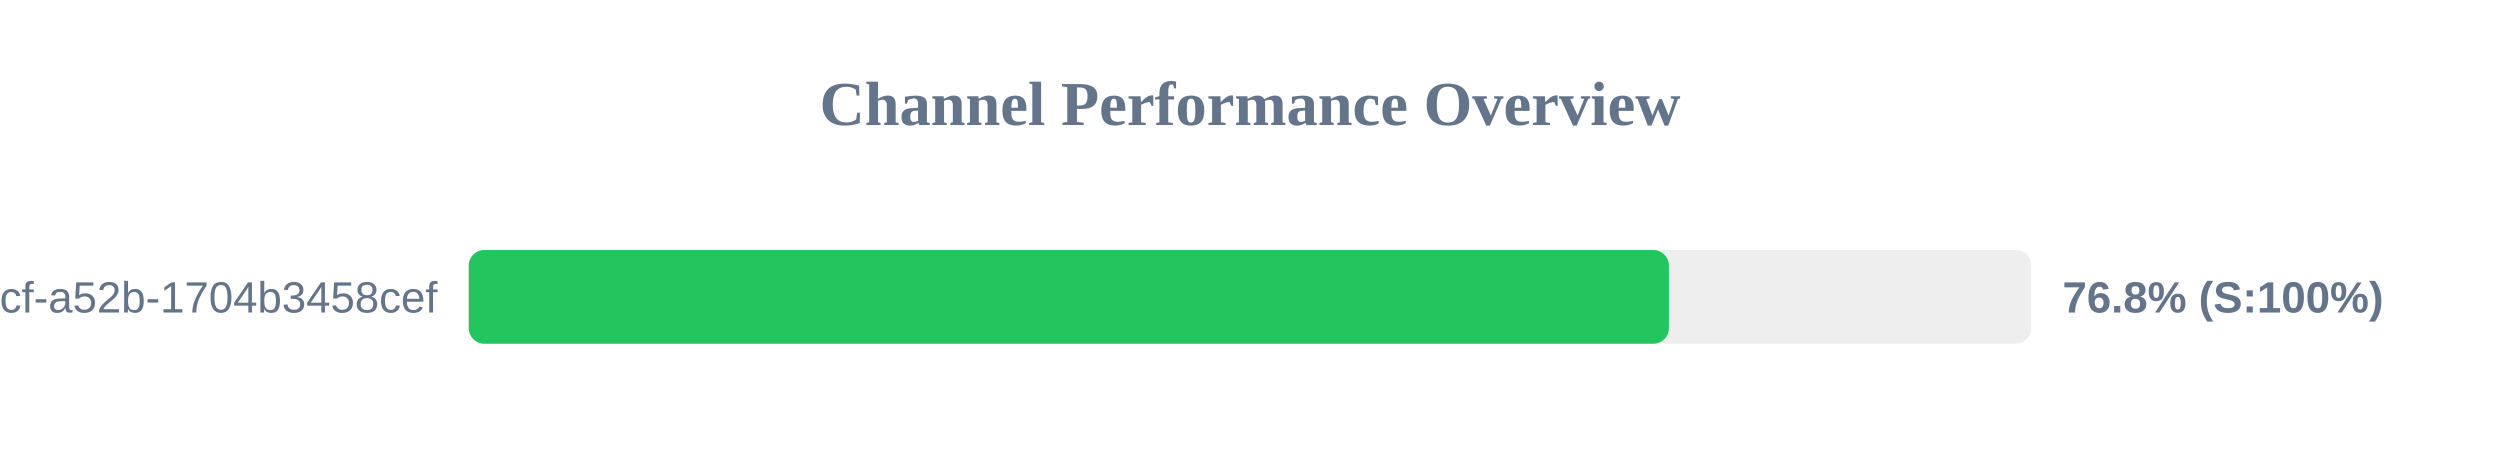
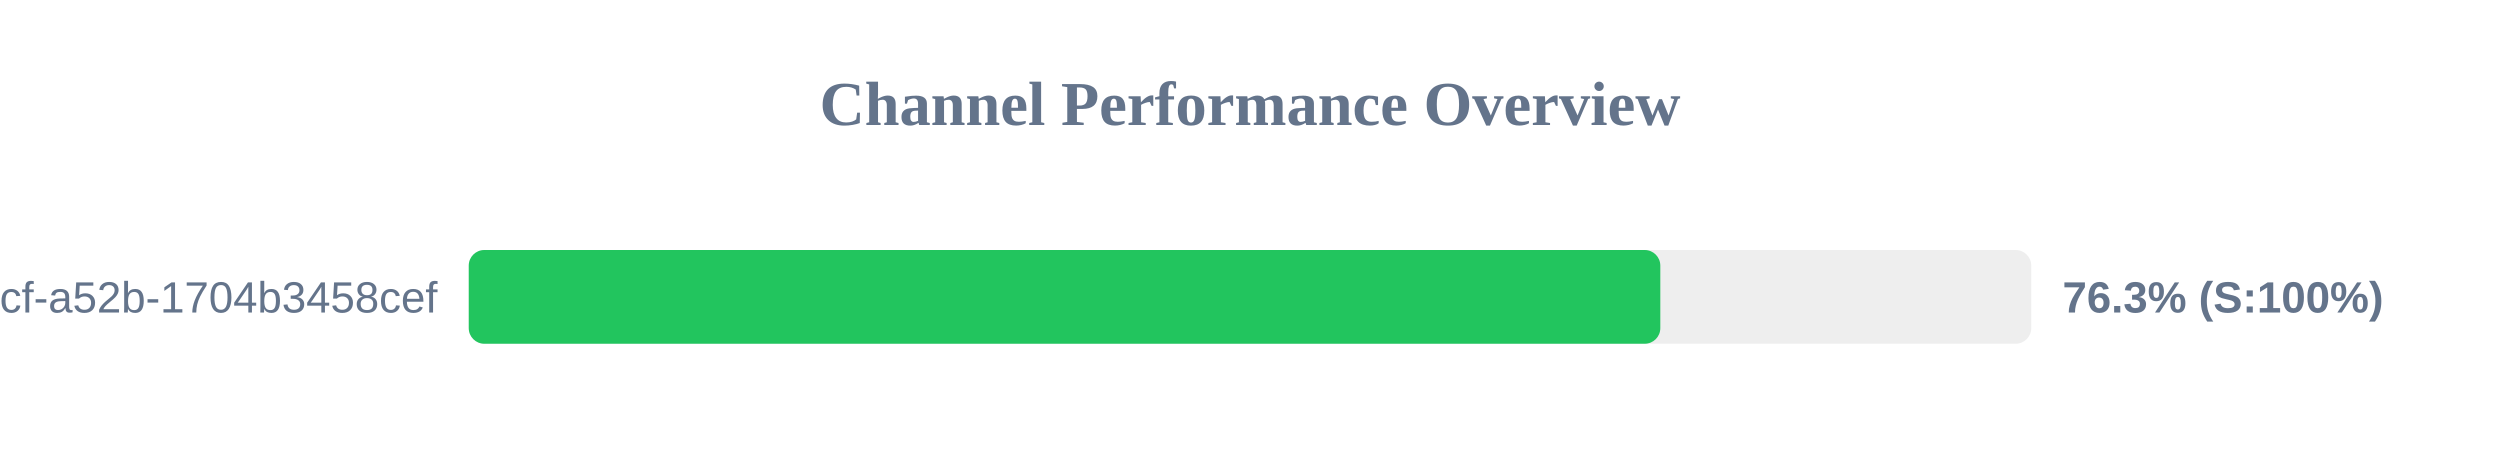
<svg xmlns="http://www.w3.org/2000/svg" width="800" height="150" version="1.1">
  <style>
        .row { font: 14px Arial; fill: #64748b; }
        .score { font: bold 14px Arial; fill: #64748b; }
    </style>
  <text x="400" y="40" text-anchor="middle" font-size="20px" font-weight="bold" fill="#64748b">Channel Performance Overview</text>
  <rect x="150" y="80" width="500" height="30" fill="#eee" rx="5" />
-   <rect x="150" y="80" width="384.05" height="30" fill="#22c55e" rx="5" />
+   <rect x="150" y="80" width="381.3" height="30" fill="#22c55e" rx="5" />
  <text x="140" y="100" text-anchor="end" class="row">?uuid=0cb527d9-6117-4bcf-a52b-1704b3458cef</text>
-   <text x="660" y="100" text-anchor="start" class="score">76.8% (S:100%)</text>
+   <text x="660" y="100" text-anchor="start" class="score">76.3% (S:100%)</text>
</svg>
